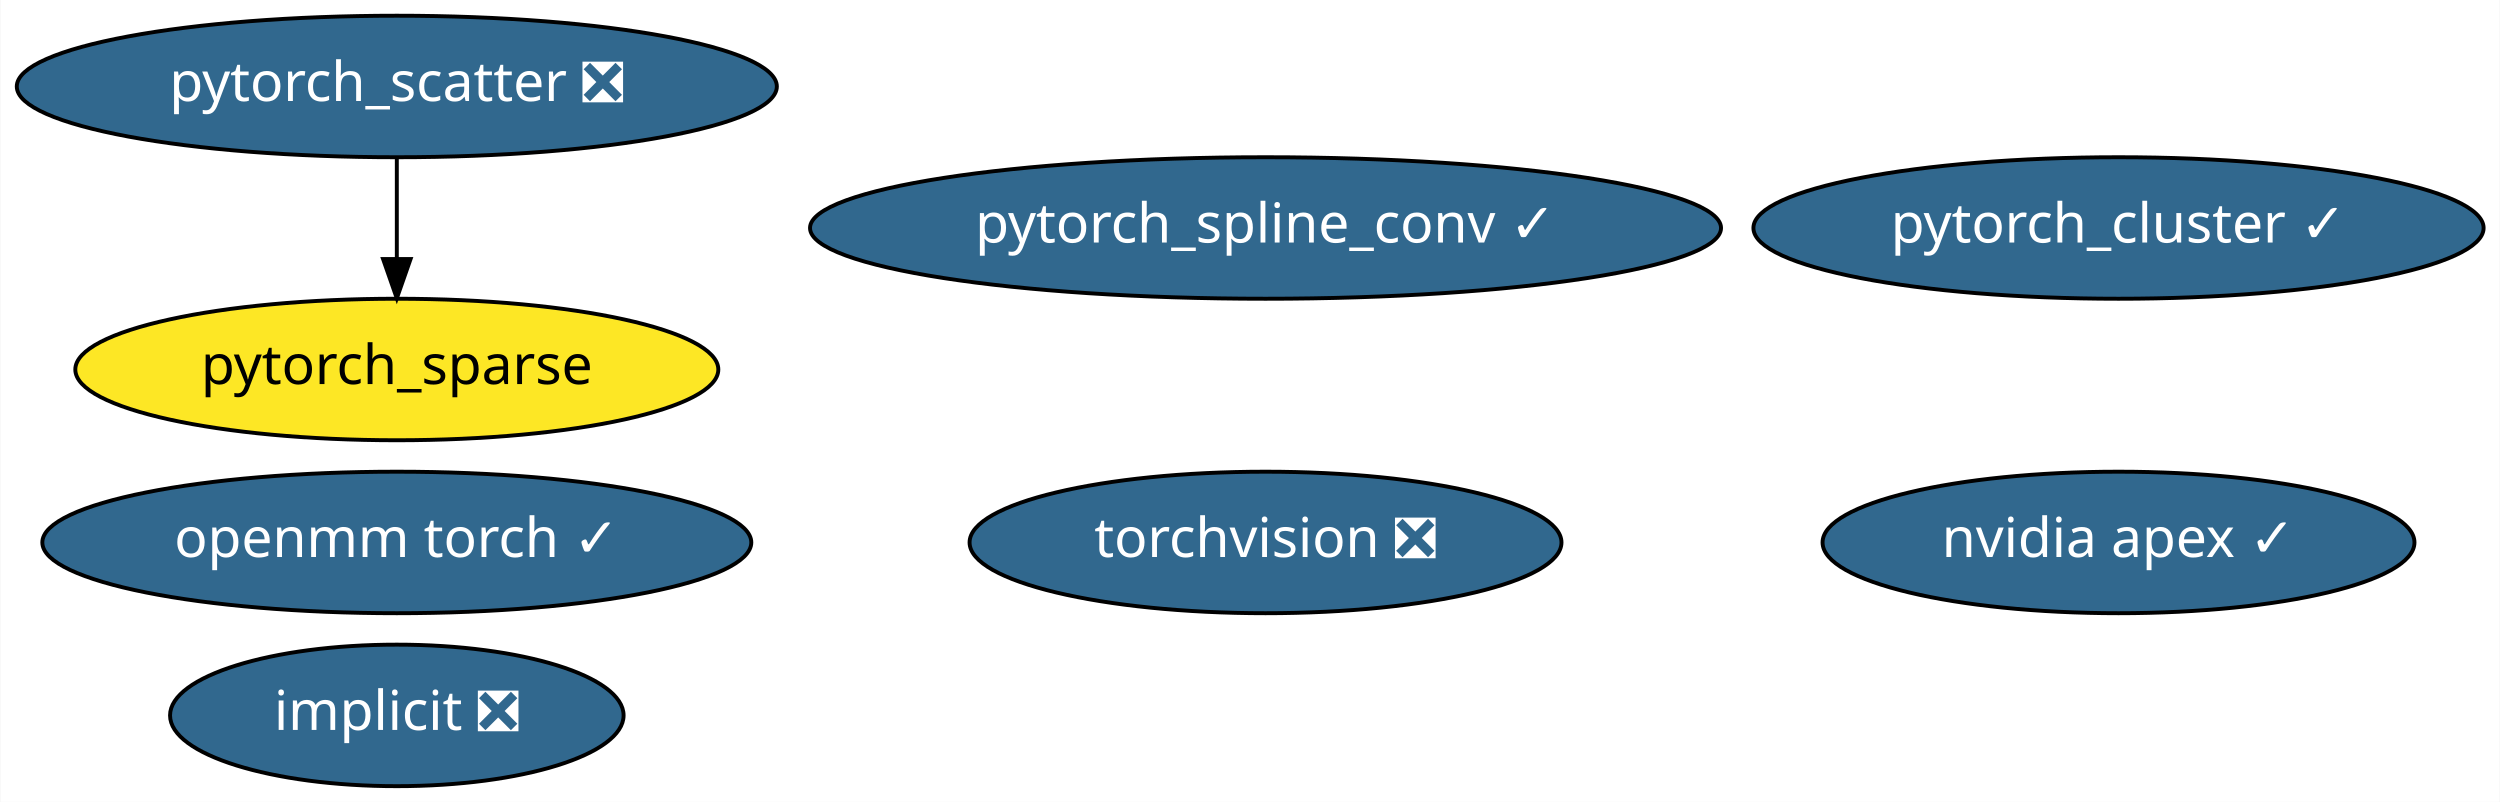
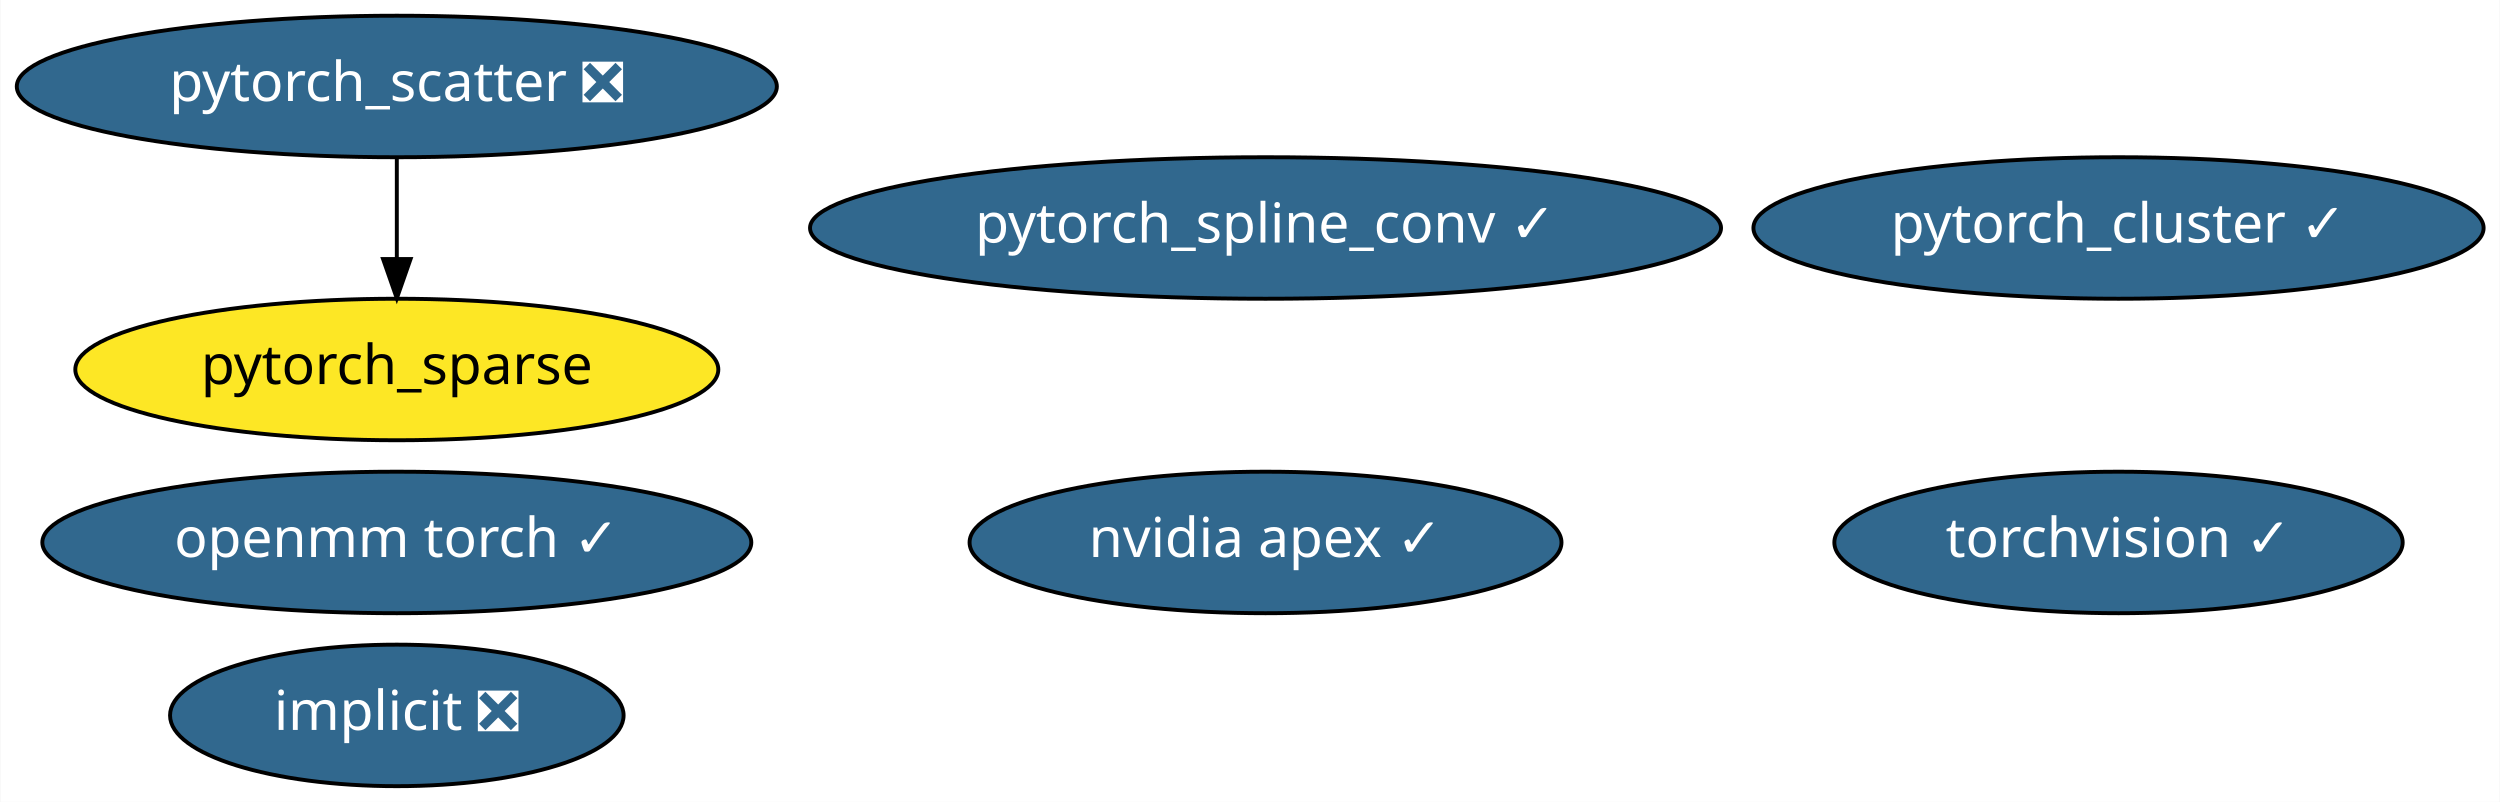
<svg xmlns="http://www.w3.org/2000/svg" xmlns:xlink="http://www.w3.org/1999/xlink" width="636pt" height="204pt" viewBox="0.00 0.00 635.78 204.00">
  <g id="graph0" class="graph" transform="scale(1 1) rotate(0) translate(4 200)">
    <polygon fill="white" stroke="transparent" points="-4,4 -4,-200 631.78,-200 631.78,4 -4,4" />
    <g id="node1" class="node">
      <g id="a_node1">
        <a xlink:href="https://github.com/conda-forge/implicit-feedstock/pull/35" xlink:title="implicit ❎">
          <ellipse fill="#31688e" stroke="black" cx="96.84" cy="-18" rx="57.69" ry="18" />
          <text text-anchor="middle" x="96.84" y="-14.3" font-family="Times-Roman" font-size="14.00" fill="white">implicit ❎</text>
        </a>
      </g>
    </g>
    <g id="node2" class="node">
      <g id="a_node2">
-         <a xlink:href="https://github.com/conda-forge/torchvision-feedstock/pull/24" xlink:title="torchvision ❎">
-           <ellipse fill="#31688e" stroke="black" cx="317.84" cy="-62" rx="75.29" ry="18" />
-           <text text-anchor="middle" x="317.84" y="-58.3" font-family="Times-Roman" font-size="14.00" fill="white">torchvision ❎</text>
+         <a xlink:href="https://github.com/conda-forge/torchvision-feedstock/pull/24" xlink:title="torchvision ✓">
+           <ellipse fill="#31688e" stroke="black" cx="534.84" cy="-62" rx="72.29" ry="18" />
+           <text text-anchor="middle" x="534.84" y="-58.3" font-family="Times-Roman" font-size="14.00" fill="white">torchvision ✓</text>
        </a>
      </g>
    </g>
    <g id="node3" class="node">
      <g id="a_node3">
        <a xlink:href="https://github.com/conda-forge/nvidia-apex-feedstock/pull/16" xlink:title="nvidia apex ✓">
-           <ellipse fill="#31688e" stroke="black" cx="534.84" cy="-62" rx="75.29" ry="18" />
-           <text text-anchor="middle" x="534.84" y="-58.3" font-family="Times-Roman" font-size="14.00" fill="white">nvidia apex ✓</text>
+           <ellipse fill="#31688e" stroke="black" cx="317.84" cy="-62" rx="75.29" ry="18" />
+           <text text-anchor="middle" x="317.84" y="-58.3" font-family="Times-Roman" font-size="14.00" fill="white">nvidia apex ✓</text>
        </a>
      </g>
    </g>
    <g id="node4" class="node">
      <g id="a_node4">
        <a xlink:href="https://github.com/conda-forge/pytorch_cluster-feedstock/pull/14" xlink:title="pytorch_cluster ✓">
          <ellipse fill="#31688e" stroke="black" cx="534.84" cy="-142" rx="92.88" ry="18" />
          <text text-anchor="middle" x="534.84" y="-138.3" font-family="Times-Roman" font-size="14.00" fill="white">pytorch_cluster ✓</text>
        </a>
      </g>
    </g>
    <g id="node5" class="node">
      <g id="a_node5">
        <a xlink:href="https://github.com/conda-forge/pytorch_scatter-feedstock/pull/18" xlink:title="pytorch_scatter ❎">
          <ellipse fill="#31688e" stroke="black" cx="96.84" cy="-178" rx="96.68" ry="18" />
          <text text-anchor="middle" x="96.84" y="-174.3" font-family="Times-Roman" font-size="14.00" fill="white">pytorch_scatter ❎</text>
        </a>
      </g>
    </g>
    <g id="node7" class="node">
      <g id="a_node7">
        <a xlink:href="https://github.com/conda-forge/pytorch_sparse-feedstock" xlink:title="pytorch_sparse">
          <ellipse fill="#fde725" stroke="black" cx="96.84" cy="-106" rx="81.79" ry="18" />
          <text text-anchor="middle" x="96.84" y="-102.3" font-family="Times-Roman" font-size="14.00">pytorch_sparse</text>
        </a>
      </g>
    </g>
    <g id="edge1" class="edge">
      <path fill="none" stroke="black" d="M96.84,-159.7C96.84,-151.98 96.84,-142.71 96.84,-134.11" />
      <polygon fill="black" stroke="black" points="100.34,-134.1 96.84,-124.1 93.34,-134.1 100.34,-134.1" />
    </g>
    <g id="node6" class="node">
      <g id="a_node6">
        <a xlink:href="https://github.com/conda-forge/pytorch_spline_conv-feedstock/pull/12" xlink:title="pytorch_spline_conv ✓">
          <ellipse fill="#31688e" stroke="black" cx="317.84" cy="-142" rx="115.88" ry="18" />
          <text text-anchor="middle" x="317.84" y="-138.3" font-family="Times-Roman" font-size="14.00" fill="white">pytorch_spline_conv ✓</text>
        </a>
      </g>
    </g>
    <g id="node8" class="node">
      <g id="a_node8">
        <a xlink:href="https://github.com/conda-forge/openmm-torch-feedstock/pull/6" xlink:title="openmm torch ✓">
          <ellipse fill="#31688e" stroke="black" cx="96.84" cy="-62" rx="90.18" ry="18" />
          <text text-anchor="middle" x="96.84" y="-58.3" font-family="Times-Roman" font-size="14.00" fill="white">openmm torch ✓</text>
        </a>
      </g>
    </g>
  </g>
</svg>
